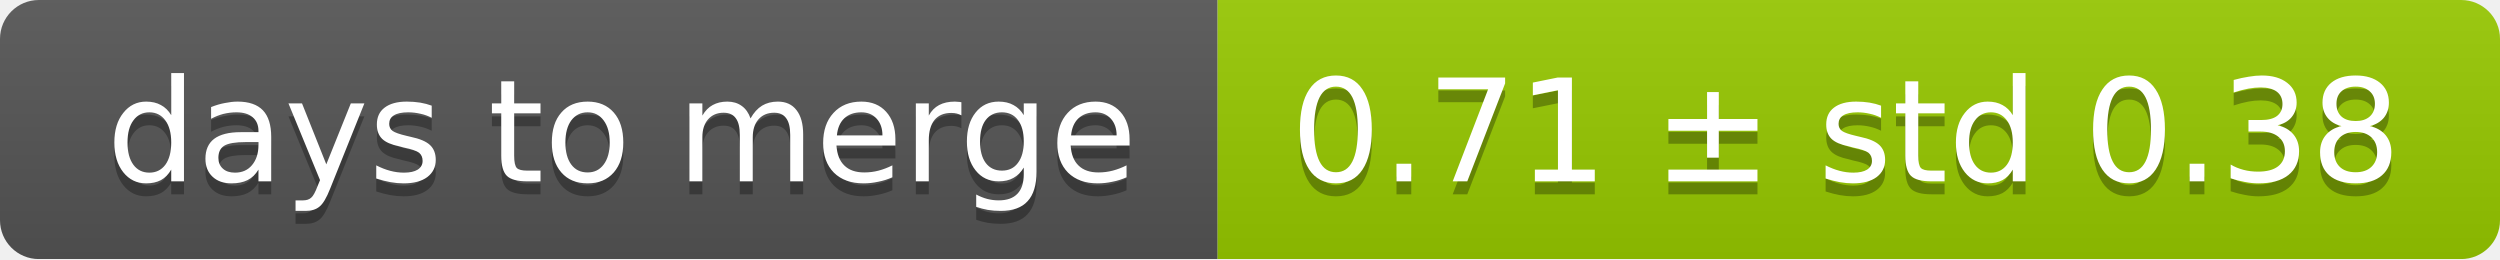
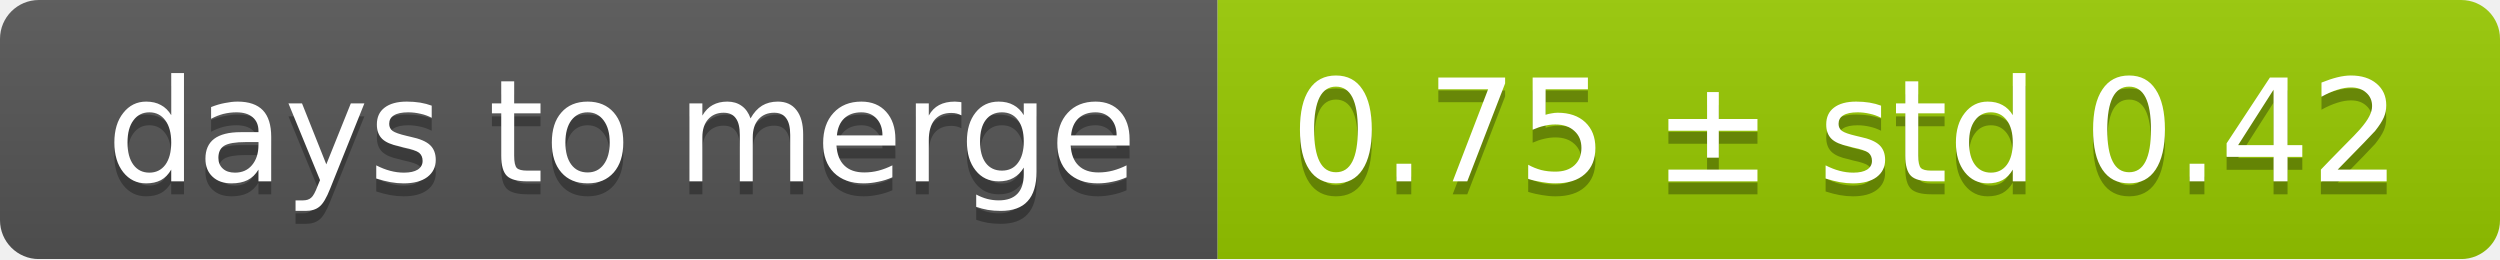
<svg xmlns="http://www.w3.org/2000/svg" width="193" height="20">
  <linearGradient id="smooth" x2="0" y2="100%">
    <stop offset="0" stop-color="#bbb" stop-opacity=".1" />
    <stop offset="1" stop-opacity=".1" />
  </linearGradient>
  <mask id="round">
    <rect width="193" height="20" rx="3" fill="#fff" />
  </mask>
  <g mask="url(#round)">
    <rect width="94" height="20" fill="#555" />
    <rect x="94" width="99" height="20" fill="#97ca00" />
    <rect width="193" height="20" fill="url(#smooth)" />
  </g>
  <g fill="#fff" text-anchor="middle" font-family="DejaVu Sans,Verdana,Geneva,sans-serif" font-size="11">
    <text x="48" y="15" fill="#010101" fill-opacity=".3">days to merge</text>
    <text x="48" y="14">days to merge</text>
-     <text x="142.5" y="15" fill="#010101" fill-opacity=".3">0.71 ± std 0.38</text>
-     <text x="142.5" y="14">0.71 ± std 0.38</text>
+     <text x="142.5" y="15" fill="#010101" fill-opacity=".3">0.75 ± std 0.42</text>
+     <text x="142.5" y="14">0.75 ± std 0.42</text>
  </g>
</svg>
